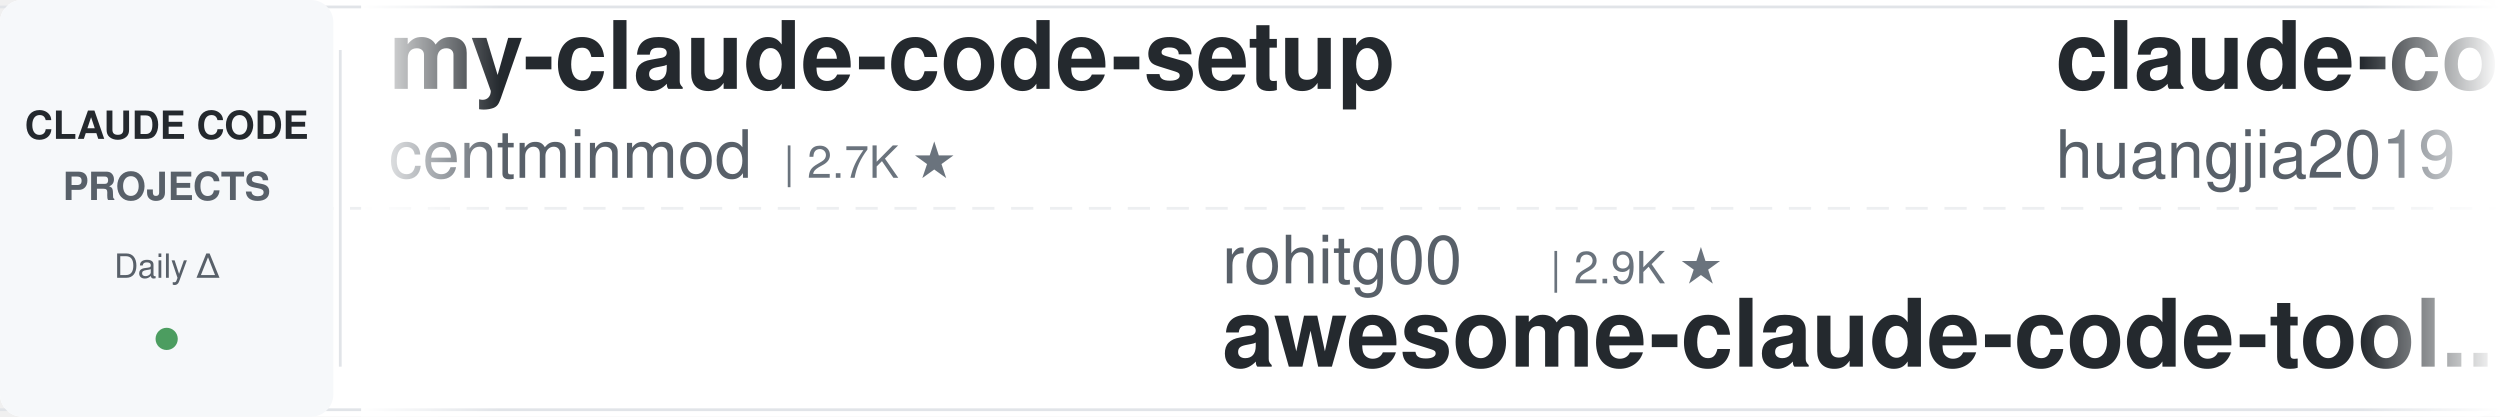
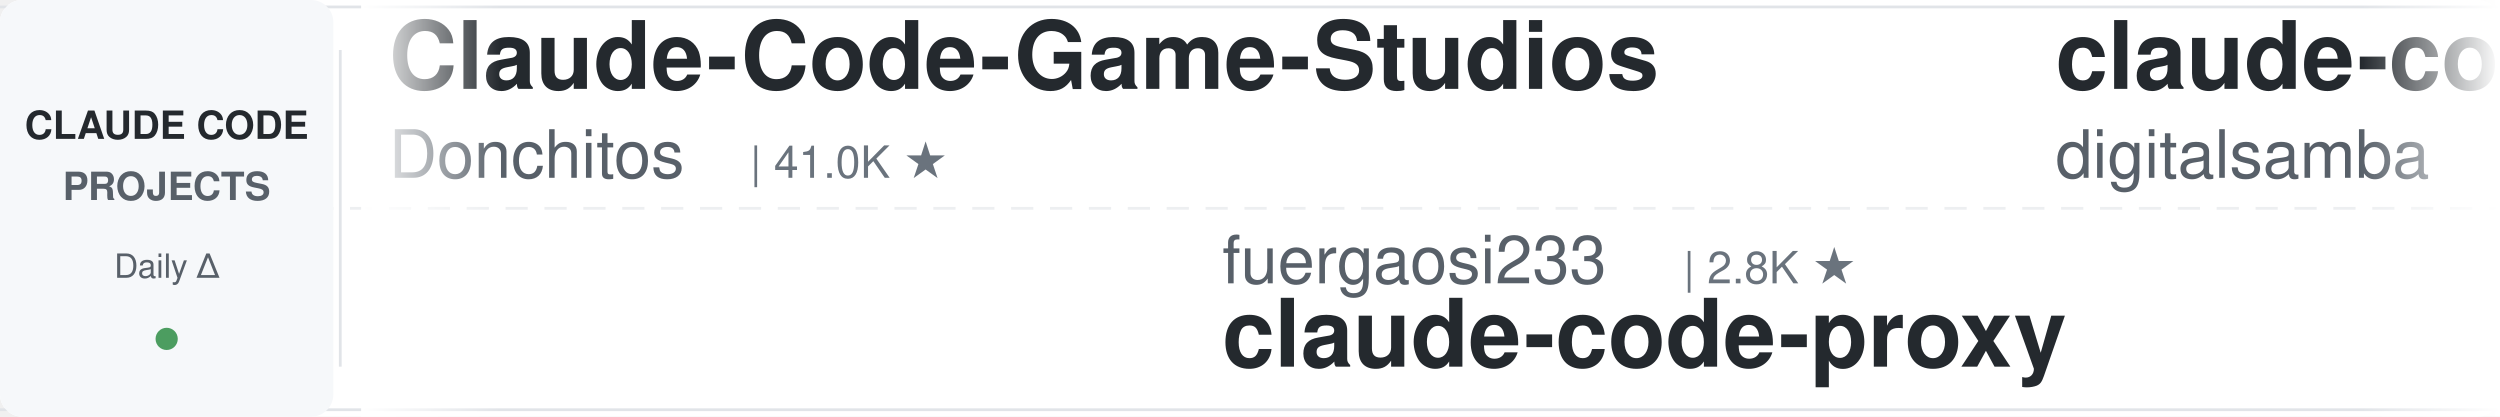
<svg xmlns="http://www.w3.org/2000/svg" width="900" height="150">
  <defs>
    <linearGradient id="leftFade" x1="0%" y1="0%" x2="100%" y2="0%">
      <stop offset="0%" style="stop-color:#ffffff;stop-opacity:1" />
      <stop offset="100%" style="stop-color:#ffffff;stop-opacity:0" />
    </linearGradient>
    <linearGradient id="rightFade" x1="0%" y1="0%" x2="100%" y2="0%">
      <stop offset="0%" style="stop-color:#ffffff;stop-opacity:0" />
      <stop offset="100%" style="stop-color:#ffffff;stop-opacity:1" />
    </linearGradient>
  </defs>
  <rect width="900" height="150" fill="#ffffff" rx="8" />
  <rect x="0" y="2" width="900" height="1" fill="#e1e4e8" />
  <rect x="0" y="147" width="900" height="1" fill="#e1e4e8" />
  <line x1="0" y1="75" x2="900" y2="75" stroke="#e1e4e8" stroke-width="1" stroke-dasharray="8 6" opacity="0.6" />
  <rect x="0" y="0" width="120" height="150" fill="#f6f8fa" rx="8" />
  <text x="60" y="50" font-family="-apple-system, BlinkMacSystemFont, 'Segoe UI', Helvetica, Arial, sans-serif" font-size="14" font-weight="600" fill="#24292e" text-anchor="middle">CLAUDE CODE</text>
  <text x="60" y="72" font-family="-apple-system, BlinkMacSystemFont, 'Segoe UI', Helvetica, Arial, sans-serif" font-size="14" font-weight="600" fill="#586069" text-anchor="middle">PROJECTS</text>
  <text x="60" y="100" font-family="-apple-system, BlinkMacSystemFont, 'Segoe UI', Helvetica, Arial, sans-serif" font-size="12" font-weight="500" fill="#586069" text-anchor="middle">Daily Δ</text>
  <circle cx="60" cy="122" r="4" fill="#22863a" opacity="0.8" />
  <rect x="122" y="18" width="1" height="114" fill="#e1e4e8" />
  <clipPath id="tickerClip">
    <rect x="130" y="0" width="770" height="150" />
  </clipPath>
  <g clip-path="url(#tickerClip)">
    <g id="tickerItems">
      <animateTransform attributeName="transform" attributeType="XML" type="translate" from="0 0" to="-3000 0" dur="54s" repeatCount="indefinite" />
      <g transform="translate(0, 0)">
-         <text x="140" y="32" font-family="-apple-system, BlinkMacSystemFont, 'Segoe UI', Helvetica, Arial, sans-serif" font-size="34" font-weight="600" fill="#24292e">my-claude-code-setup</text>
-         <text x="140" y="64" font-family="-apple-system, BlinkMacSystemFont, 'Segoe UI', Helvetica, Arial, sans-serif" font-size="24" font-weight="400" fill="#586069">centminmod</text>
-         <text x="282" y="64" font-family="-apple-system, BlinkMacSystemFont, 'Segoe UI', Helvetica, Arial, sans-serif" font-size="16" font-weight="500" fill="#6a737d">| 2.7K ★</text>
+         <text x="140" y="32" font-family="-apple-system, BlinkMacSystemFont, 'Segoe UI', Helvetica, Arial, sans-serif" font-size="34" font-weight="600" fill="#24292e">Claude-Code-Game-Studios</text>
+         <text x="140" y="64" font-family="-apple-system, BlinkMacSystemFont, 'Segoe UI', Helvetica, Arial, sans-serif" font-size="24" font-weight="400" fill="#586069">Donchitos</text>
+         <text x="270" y="64" font-family="-apple-system, BlinkMacSystemFont, 'Segoe UI', Helvetica, Arial, sans-serif" font-size="16" font-weight="500" fill="#6a737d">| 41.0K ★</text>
      </g>
      <g transform="translate(300, 0)">
-         <text x="140" y="102" font-family="-apple-system, BlinkMacSystemFont, 'Segoe UI', Helvetica, Arial, sans-serif" font-size="24" font-weight="400" fill="#586069">rohitg00</text>
-         <text x="258" y="102" font-family="-apple-system, BlinkMacSystemFont, 'Segoe UI', Helvetica, Arial, sans-serif" font-size="16" font-weight="500" fill="#6a737d">| 2.9K ★</text>
-         <text x="140" y="132" font-family="-apple-system, BlinkMacSystemFont, 'Segoe UI', Helvetica, Arial, sans-serif" font-size="34" font-weight="600" fill="#24292e">awesome-claude-code-tool...</text>
+         <text x="140" y="102" font-family="-apple-system, BlinkMacSystemFont, 'Segoe UI', Helvetica, Arial, sans-serif" font-size="24" font-weight="400" fill="#586069">fuergaosi233</text>
+         <text x="306" y="102" font-family="-apple-system, BlinkMacSystemFont, 'Segoe UI', Helvetica, Arial, sans-serif" font-size="16" font-weight="500" fill="#6a737d">| 2.8K ★</text>
+         <text x="140" y="132" font-family="-apple-system, BlinkMacSystemFont, 'Segoe UI', Helvetica, Arial, sans-serif" font-size="34" font-weight="600" fill="#24292e">claude-code-proxy</text>
      </g>
      <g transform="translate(600, 0)">
-         <text x="140" y="32" font-family="-apple-system, BlinkMacSystemFont, 'Segoe UI', Helvetica, Arial, sans-serif" font-size="34" font-weight="600" fill="#24292e">claude-code-engineering</text>
-         <text x="140" y="64" font-family="-apple-system, BlinkMacSystemFont, 'Segoe UI', Helvetica, Arial, sans-serif" font-size="24" font-weight="400" fill="#586069">huangjia2019</text>
-         <text x="306" y="64" font-family="-apple-system, BlinkMacSystemFont, 'Segoe UI', Helvetica, Arial, sans-serif" font-size="16" font-weight="500" fill="#6a737d">| 1.2K ★</text>
+         <text x="140" y="32" font-family="-apple-system, BlinkMacSystemFont, 'Segoe UI', Helvetica, Arial, sans-serif" font-size="34" font-weight="600" fill="#24292e">claude-code-video-toolki...</text>
+         <text x="140" y="64" font-family="-apple-system, BlinkMacSystemFont, 'Segoe UI', Helvetica, Arial, sans-serif" font-size="24" font-weight="400" fill="#586069">digitalsamba</text>
+         <text x="306" y="64" font-family="-apple-system, BlinkMacSystemFont, 'Segoe UI', Helvetica, Arial, sans-serif" font-size="16" font-weight="500" fill="#6a737d">| 2.8K ★</text>
      </g>
      <g transform="translate(900, 0)">
-         <text x="140" y="102" font-family="-apple-system, BlinkMacSystemFont, 'Segoe UI', Helvetica, Arial, sans-serif" font-size="24" font-weight="400" fill="#586069">wesammustafa</text>
-         <text x="306" y="102" font-family="-apple-system, BlinkMacSystemFont, 'Segoe UI', Helvetica, Arial, sans-serif" font-size="16" font-weight="500" fill="#6a737d">| 3.7K ★</text>
-         <text x="140" y="132" font-family="-apple-system, BlinkMacSystemFont, 'Segoe UI', Helvetica, Arial, sans-serif" font-size="34" font-weight="600" fill="#24292e">Claude-Code-Quest</text>
+         <text x="140" y="102" font-family="-apple-system, BlinkMacSystemFont, 'Segoe UI', Helvetica, Arial, sans-serif" font-size="24" font-weight="400" fill="#586069">VILA-Lab</text>
+         <text x="258" y="102" font-family="-apple-system, BlinkMacSystemFont, 'Segoe UI', Helvetica, Arial, sans-serif" font-size="16" font-weight="500" fill="#6a737d">| 2.3K ★</text>
+         <text x="140" y="132" font-family="-apple-system, BlinkMacSystemFont, 'Segoe UI', Helvetica, Arial, sans-serif" font-size="34" font-weight="600" fill="#24292e">Dive-into-Claude-Code</text>
      </g>
      <g transform="translate(1200, 0)">
-         <text x="140" y="32" font-family="-apple-system, BlinkMacSystemFont, 'Segoe UI', Helvetica, Arial, sans-serif" font-size="34" font-weight="600" fill="#24292e">everything-claude-code-z...</text>
-         <text x="140" y="64" font-family="-apple-system, BlinkMacSystemFont, 'Segoe UI', Helvetica, Arial, sans-serif" font-size="24" font-weight="400" fill="#586069">xu-xiang</text>
-         <text x="258" y="64" font-family="-apple-system, BlinkMacSystemFont, 'Segoe UI', Helvetica, Arial, sans-serif" font-size="16" font-weight="500" fill="#6a737d">| 2.0K ★</text>
+         <text x="140" y="32" font-family="-apple-system, BlinkMacSystemFont, 'Segoe UI', Helvetica, Arial, sans-serif" font-size="34" font-weight="600" fill="#24292e">claude-code-source</text>
+         <text x="140" y="64" font-family="-apple-system, BlinkMacSystemFont, 'Segoe UI', Helvetica, Arial, sans-serif" font-size="24" font-weight="400" fill="#586069">hangsman</text>
+         <text x="258" y="64" font-family="-apple-system, BlinkMacSystemFont, 'Segoe UI', Helvetica, Arial, sans-serif" font-size="16" font-weight="500" fill="#6a737d">| 798 ★</text>
      </g>
      <g transform="translate(1500, 0)">
-         <text x="140" y="102" font-family="-apple-system, BlinkMacSystemFont, 'Segoe UI', Helvetica, Arial, sans-serif" font-size="24" font-weight="400" fill="#586069">Windy3f3f3f3f</text>
-         <text x="318" y="102" font-family="-apple-system, BlinkMacSystemFont, 'Segoe UI', Helvetica, Arial, sans-serif" font-size="16" font-weight="500" fill="#6a737d">| 2.8K ★</text>
-         <text x="140" y="132" font-family="-apple-system, BlinkMacSystemFont, 'Segoe UI', Helvetica, Arial, sans-serif" font-size="34" font-weight="600" fill="#24292e">claude-code-from-scratch</text>
+         <text x="140" y="102" font-family="-apple-system, BlinkMacSystemFont, 'Segoe UI', Helvetica, Arial, sans-serif" font-size="24" font-weight="400" fill="#586069">kodu-ai</text>
+         <text x="246" y="102" font-family="-apple-system, BlinkMacSystemFont, 'Segoe UI', Helvetica, Arial, sans-serif" font-size="16" font-weight="500" fill="#6a737d">| 5.2K ★</text>
+         <text x="140" y="132" font-family="-apple-system, BlinkMacSystemFont, 'Segoe UI', Helvetica, Arial, sans-serif" font-size="34" font-weight="600" fill="#24292e">claude-coder</text>
      </g>
      <g transform="translate(1800, 0)">
-         <text x="140" y="32" font-family="-apple-system, BlinkMacSystemFont, 'Segoe UI', Helvetica, Arial, sans-serif" font-size="34" font-weight="600" fill="#24292e">pi-vs-claude-code</text>
-         <text x="140" y="64" font-family="-apple-system, BlinkMacSystemFont, 'Segoe UI', Helvetica, Arial, sans-serif" font-size="24" font-weight="400" fill="#586069">disler</text>
-         <text x="234" y="64" font-family="-apple-system, BlinkMacSystemFont, 'Segoe UI', Helvetica, Arial, sans-serif" font-size="16" font-weight="500" fill="#6a737d">| 1.7K ★</text>
+         <text x="140" y="32" font-family="-apple-system, BlinkMacSystemFont, 'Segoe UI', Helvetica, Arial, sans-serif" font-size="34" font-weight="600" fill="#24292e">claude-code-system-promp...</text>
+         <text x="140" y="64" font-family="-apple-system, BlinkMacSystemFont, 'Segoe UI', Helvetica, Arial, sans-serif" font-size="24" font-weight="400" fill="#586069">Piebald-AI</text>
+         <text x="282" y="64" font-family="-apple-system, BlinkMacSystemFont, 'Segoe UI', Helvetica, Arial, sans-serif" font-size="16" font-weight="500" fill="#6a737d">| 13.2K ★</text>
      </g>
      <g transform="translate(2100, 0)">
-         <text x="140" y="102" font-family="-apple-system, BlinkMacSystemFont, 'Segoe UI', Helvetica, Arial, sans-serif" font-size="24" font-weight="400" fill="#586069">Piebald-AI</text>
-         <text x="282" y="102" font-family="-apple-system, BlinkMacSystemFont, 'Segoe UI', Helvetica, Arial, sans-serif" font-size="16" font-weight="500" fill="#6a737d">| 13.2K ★</text>
-         <text x="140" y="132" font-family="-apple-system, BlinkMacSystemFont, 'Segoe UI', Helvetica, Arial, sans-serif" font-size="34" font-weight="600" fill="#24292e">claude-code-system-promp...</text>
+         <text x="140" y="102" font-family="-apple-system, BlinkMacSystemFont, 'Segoe UI', Helvetica, Arial, sans-serif" font-size="24" font-weight="400" fill="#586069">asgeirtj</text>
+         <text x="258" y="102" font-family="-apple-system, BlinkMacSystemFont, 'Segoe UI', Helvetica, Arial, sans-serif" font-size="16" font-weight="500" fill="#6a737d">| 72.7K ★</text>
+         <text x="140" y="132" font-family="-apple-system, BlinkMacSystemFont, 'Segoe UI', Helvetica, Arial, sans-serif" font-size="34" font-weight="600" fill="#24292e">system_prompts_leaks</text>
      </g>
      <g transform="translate(2400, 0)">
-         <text x="140" y="32" font-family="-apple-system, BlinkMacSystemFont, 'Segoe UI', Helvetica, Arial, sans-serif" font-size="34" font-weight="600" fill="#24292e">sc-claude-code-files</text>
-         <text x="140" y="64" font-family="-apple-system, BlinkMacSystemFont, 'Segoe UI', Helvetica, Arial, sans-serif" font-size="24" font-weight="400" fill="#586069">https-deeplearning-ai</text>
-         <text x="414" y="64" font-family="-apple-system, BlinkMacSystemFont, 'Segoe UI', Helvetica, Arial, sans-serif" font-size="16" font-weight="500" fill="#6a737d">| 567 ★</text>
+         <text x="140" y="32" font-family="-apple-system, BlinkMacSystemFont, 'Segoe UI', Helvetica, Arial, sans-serif" font-size="34" font-weight="600" fill="#24292e">claude-code-reverse</text>
+         <text x="140" y="64" font-family="-apple-system, BlinkMacSystemFont, 'Segoe UI', Helvetica, Arial, sans-serif" font-size="24" font-weight="400" fill="#586069">Yuyz0112</text>
+         <text x="258" y="64" font-family="-apple-system, BlinkMacSystemFont, 'Segoe UI', Helvetica, Arial, sans-serif" font-size="16" font-weight="500" fill="#6a737d">| 2.5K ★</text>
      </g>
      <g transform="translate(2700, 0)">
-         <text x="140" y="102" font-family="-apple-system, BlinkMacSystemFont, 'Segoe UI', Helvetica, Arial, sans-serif" font-size="24" font-weight="400" fill="#586069">Donchitos</text>
-         <text x="270" y="102" font-family="-apple-system, BlinkMacSystemFont, 'Segoe UI', Helvetica, Arial, sans-serif" font-size="16" font-weight="500" fill="#6a737d">| 41.0K ★</text>
-         <text x="140" y="132" font-family="-apple-system, BlinkMacSystemFont, 'Segoe UI', Helvetica, Arial, sans-serif" font-size="34" font-weight="600" fill="#24292e">Claude-Code-Game-Studios</text>
+         <text x="140" y="102" font-family="-apple-system, BlinkMacSystemFont, 'Segoe UI', Helvetica, Arial, sans-serif" font-size="24" font-weight="400" fill="#586069">huangserva</text>
+         <text x="282" y="102" font-family="-apple-system, BlinkMacSystemFont, 'Segoe UI', Helvetica, Arial, sans-serif" font-size="16" font-weight="500" fill="#6a737d">| 633 ★</text>
+         <text x="140" y="132" font-family="-apple-system, BlinkMacSystemFont, 'Segoe UI', Helvetica, Arial, sans-serif" font-size="34" font-weight="600" fill="#24292e">claude-code-cli</text>
      </g>
      <g transform="translate(3000, 0)">
-         <text x="140" y="32" font-family="-apple-system, BlinkMacSystemFont, 'Segoe UI', Helvetica, Arial, sans-serif" font-size="34" font-weight="600" fill="#24292e">my-claude-code-setup</text>
-         <text x="140" y="64" font-family="-apple-system, BlinkMacSystemFont, 'Segoe UI', Helvetica, Arial, sans-serif" font-size="24" font-weight="400" fill="#586069">centminmod</text>
-         <text x="282" y="64" font-family="-apple-system, BlinkMacSystemFont, 'Segoe UI', Helvetica, Arial, sans-serif" font-size="16" font-weight="500" fill="#6a737d">| 2.7K ★</text>
+         <text x="140" y="32" font-family="-apple-system, BlinkMacSystemFont, 'Segoe UI', Helvetica, Arial, sans-serif" font-size="34" font-weight="600" fill="#24292e">Claude-Code-Game-Studios</text>
+         <text x="140" y="64" font-family="-apple-system, BlinkMacSystemFont, 'Segoe UI', Helvetica, Arial, sans-serif" font-size="24" font-weight="400" fill="#586069">Donchitos</text>
+         <text x="270" y="64" font-family="-apple-system, BlinkMacSystemFont, 'Segoe UI', Helvetica, Arial, sans-serif" font-size="16" font-weight="500" fill="#6a737d">| 41.0K ★</text>
      </g>
      <g transform="translate(3300, 0)">
-         <text x="140" y="102" font-family="-apple-system, BlinkMacSystemFont, 'Segoe UI', Helvetica, Arial, sans-serif" font-size="24" font-weight="400" fill="#586069">rohitg00</text>
-         <text x="258" y="102" font-family="-apple-system, BlinkMacSystemFont, 'Segoe UI', Helvetica, Arial, sans-serif" font-size="16" font-weight="500" fill="#6a737d">| 2.9K ★</text>
-         <text x="140" y="132" font-family="-apple-system, BlinkMacSystemFont, 'Segoe UI', Helvetica, Arial, sans-serif" font-size="34" font-weight="600" fill="#24292e">awesome-claude-code-tool...</text>
+         <text x="140" y="102" font-family="-apple-system, BlinkMacSystemFont, 'Segoe UI', Helvetica, Arial, sans-serif" font-size="24" font-weight="400" fill="#586069">fuergaosi233</text>
+         <text x="306" y="102" font-family="-apple-system, BlinkMacSystemFont, 'Segoe UI', Helvetica, Arial, sans-serif" font-size="16" font-weight="500" fill="#6a737d">| 2.8K ★</text>
+         <text x="140" y="132" font-family="-apple-system, BlinkMacSystemFont, 'Segoe UI', Helvetica, Arial, sans-serif" font-size="34" font-weight="600" fill="#24292e">claude-code-proxy</text>
      </g>
      <g transform="translate(3600, 0)">
-         <text x="140" y="32" font-family="-apple-system, BlinkMacSystemFont, 'Segoe UI', Helvetica, Arial, sans-serif" font-size="34" font-weight="600" fill="#24292e">claude-code-engineering</text>
-         <text x="140" y="64" font-family="-apple-system, BlinkMacSystemFont, 'Segoe UI', Helvetica, Arial, sans-serif" font-size="24" font-weight="400" fill="#586069">huangjia2019</text>
-         <text x="306" y="64" font-family="-apple-system, BlinkMacSystemFont, 'Segoe UI', Helvetica, Arial, sans-serif" font-size="16" font-weight="500" fill="#6a737d">| 1.2K ★</text>
+         <text x="140" y="32" font-family="-apple-system, BlinkMacSystemFont, 'Segoe UI', Helvetica, Arial, sans-serif" font-size="34" font-weight="600" fill="#24292e">claude-code-video-toolki...</text>
+         <text x="140" y="64" font-family="-apple-system, BlinkMacSystemFont, 'Segoe UI', Helvetica, Arial, sans-serif" font-size="24" font-weight="400" fill="#586069">digitalsamba</text>
+         <text x="306" y="64" font-family="-apple-system, BlinkMacSystemFont, 'Segoe UI', Helvetica, Arial, sans-serif" font-size="16" font-weight="500" fill="#6a737d">| 2.8K ★</text>
      </g>
      <g transform="translate(3900, 0)">
-         <text x="140" y="102" font-family="-apple-system, BlinkMacSystemFont, 'Segoe UI', Helvetica, Arial, sans-serif" font-size="24" font-weight="400" fill="#586069">wesammustafa</text>
-         <text x="306" y="102" font-family="-apple-system, BlinkMacSystemFont, 'Segoe UI', Helvetica, Arial, sans-serif" font-size="16" font-weight="500" fill="#6a737d">| 3.7K ★</text>
-         <text x="140" y="132" font-family="-apple-system, BlinkMacSystemFont, 'Segoe UI', Helvetica, Arial, sans-serif" font-size="34" font-weight="600" fill="#24292e">Claude-Code-Quest</text>
+         <text x="140" y="102" font-family="-apple-system, BlinkMacSystemFont, 'Segoe UI', Helvetica, Arial, sans-serif" font-size="24" font-weight="400" fill="#586069">VILA-Lab</text>
+         <text x="258" y="102" font-family="-apple-system, BlinkMacSystemFont, 'Segoe UI', Helvetica, Arial, sans-serif" font-size="16" font-weight="500" fill="#6a737d">| 2.3K ★</text>
+         <text x="140" y="132" font-family="-apple-system, BlinkMacSystemFont, 'Segoe UI', Helvetica, Arial, sans-serif" font-size="34" font-weight="600" fill="#24292e">Dive-into-Claude-Code</text>
      </g>
    </g>
  </g>
  <rect x="130" y="0" width="50" height="150" fill="url(#leftFade)" />
  <rect x="850" y="0" width="50" height="150" fill="url(#rightFade)" />
</svg>
